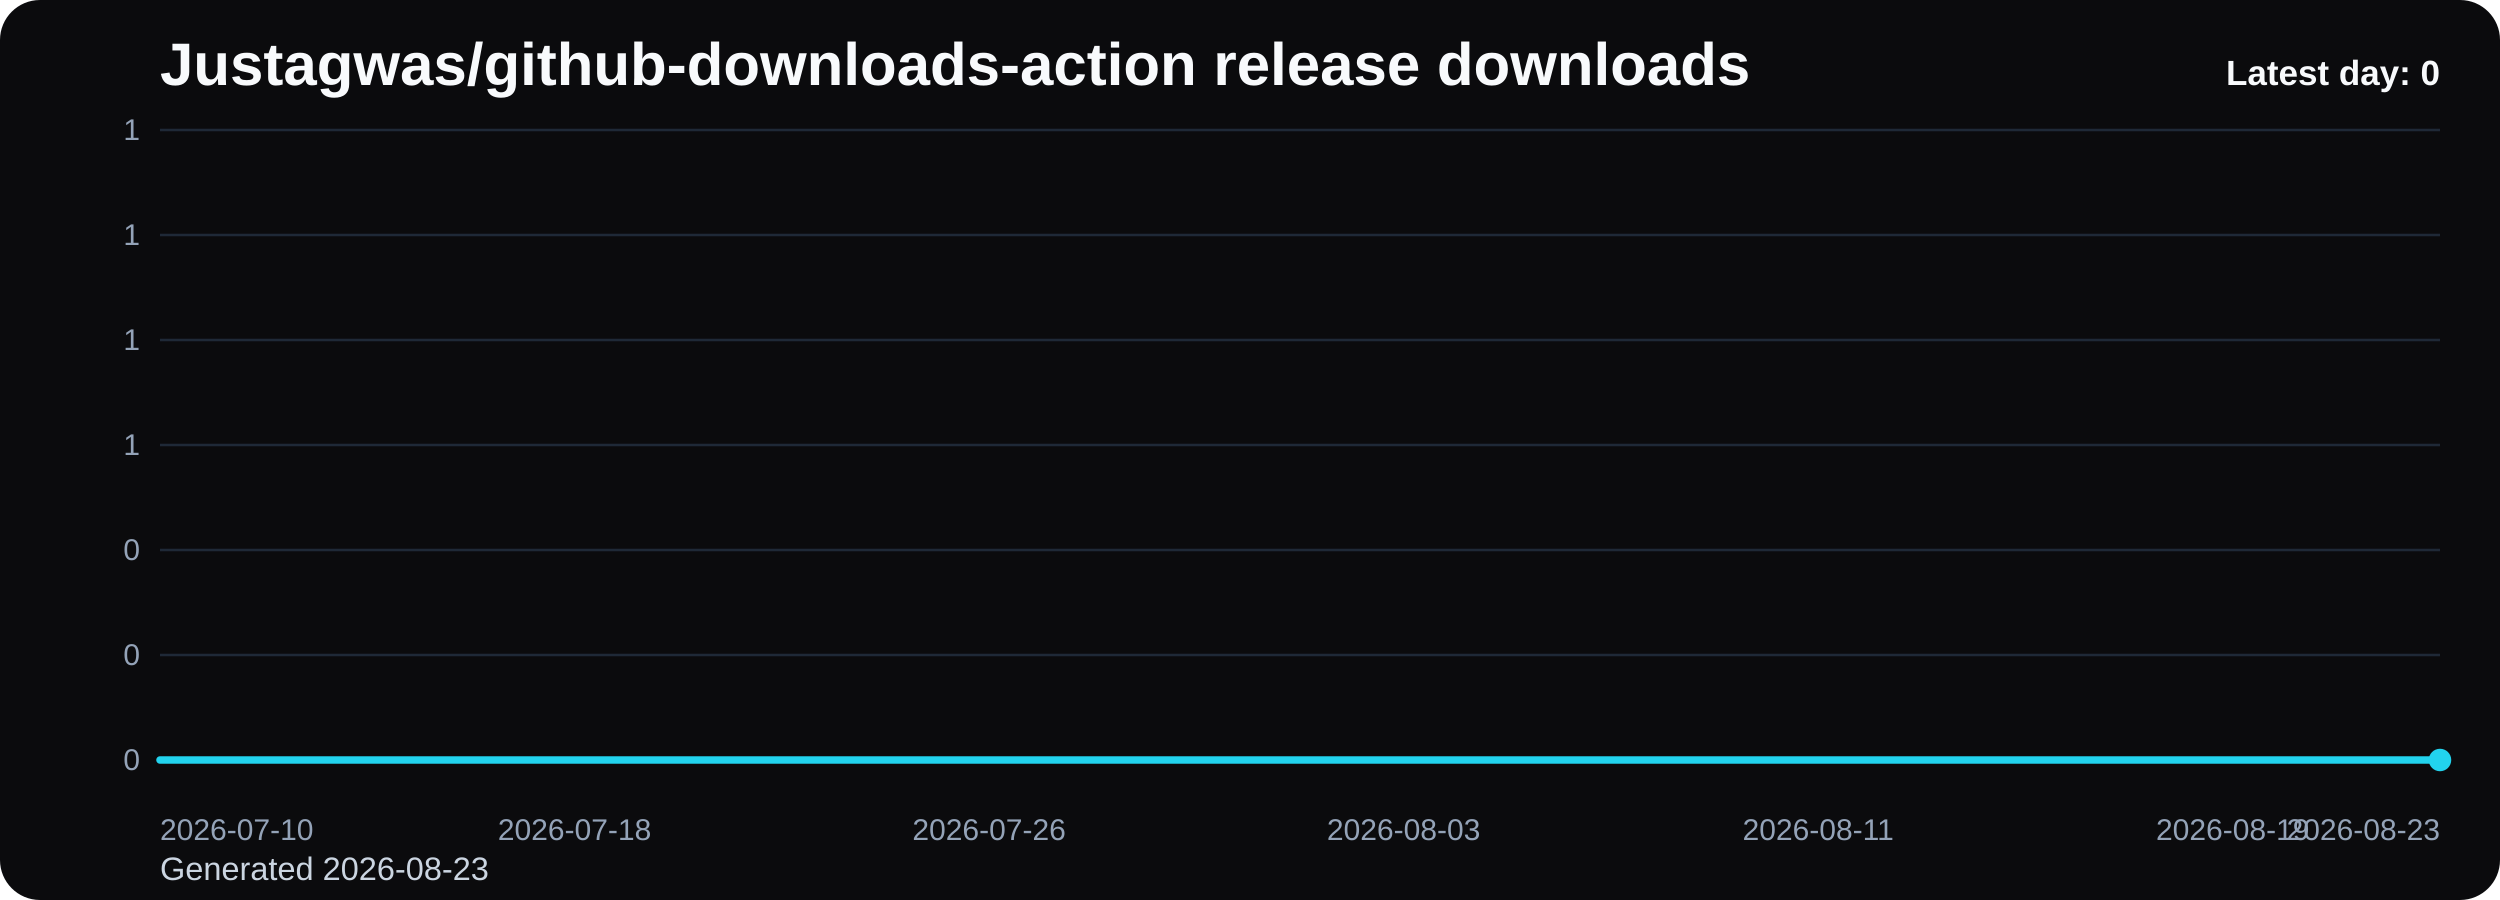
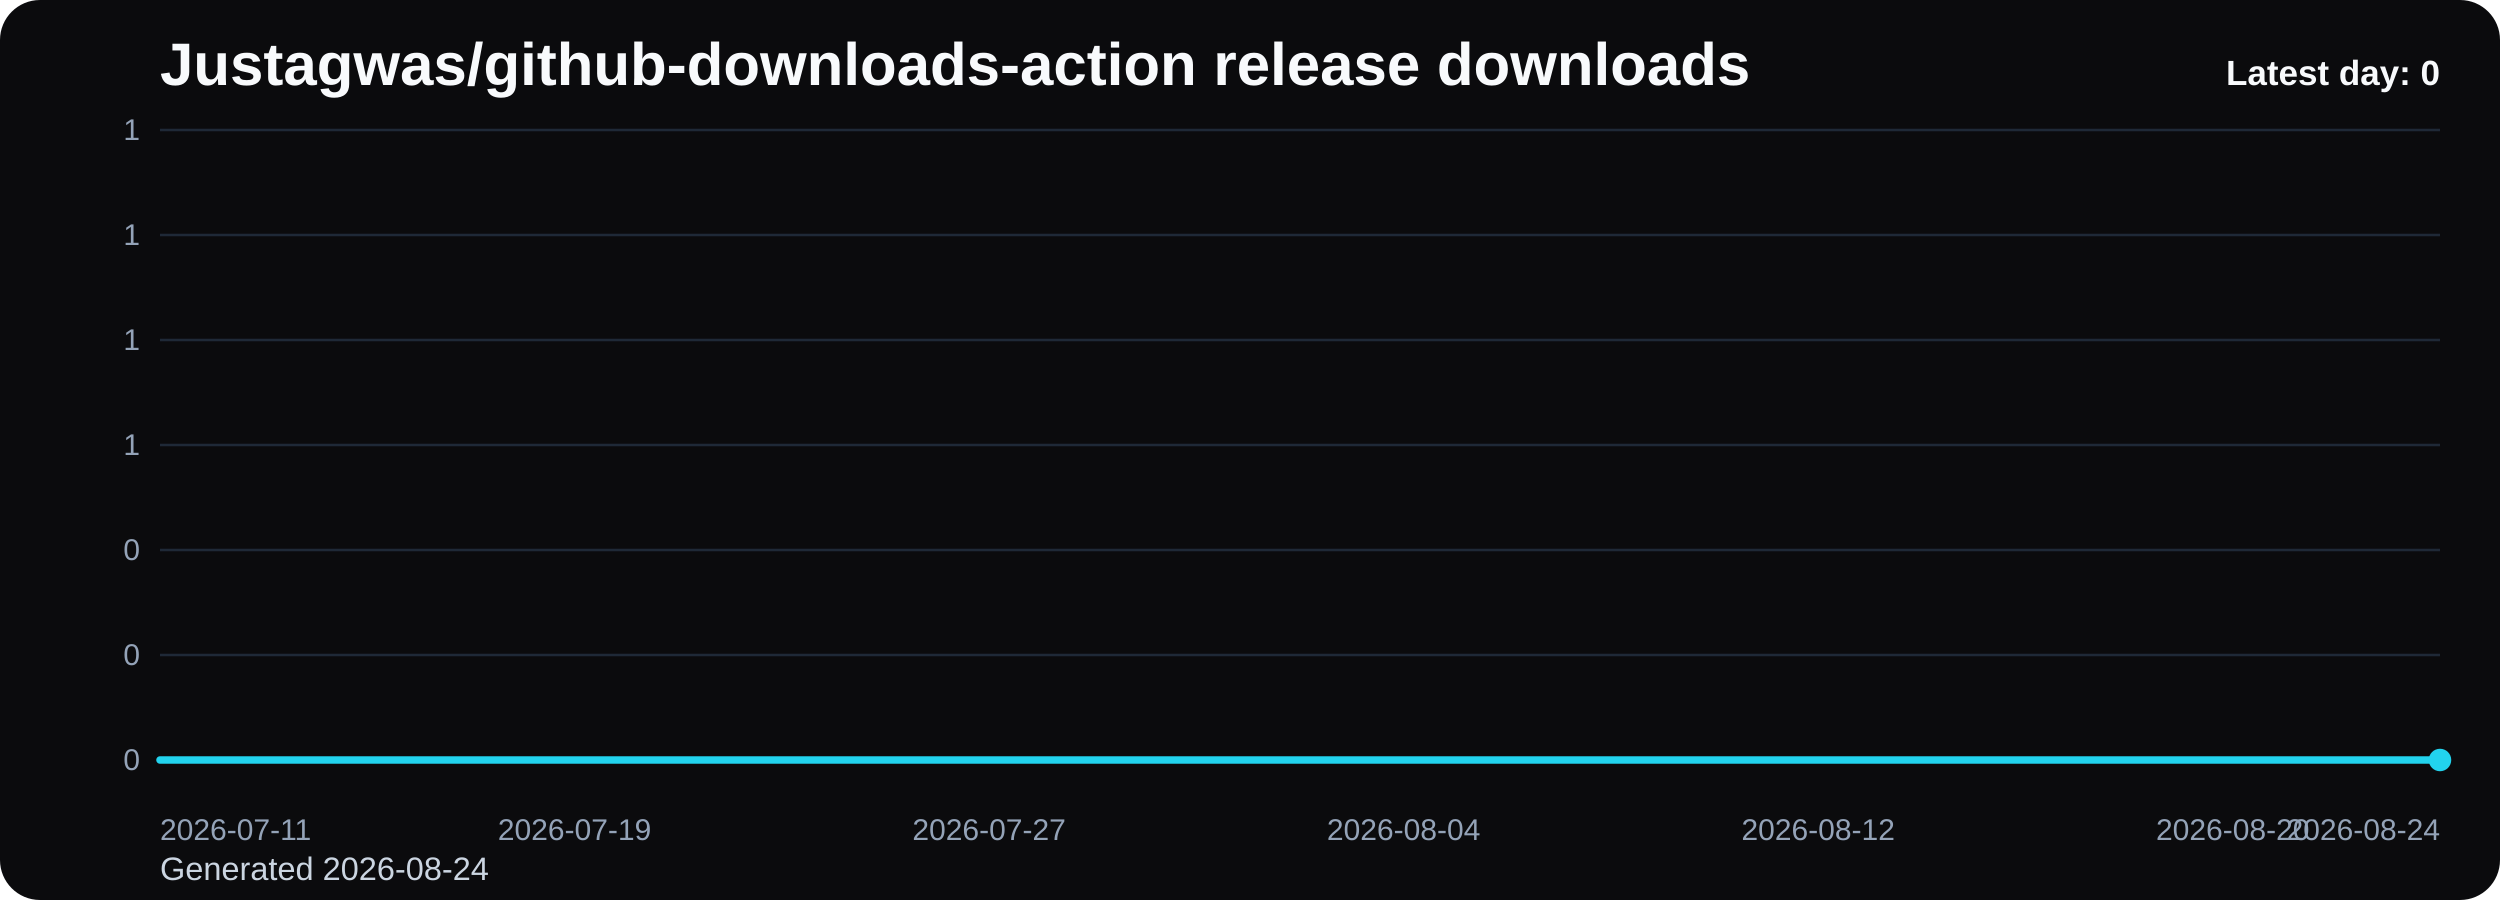
<svg xmlns="http://www.w3.org/2000/svg" viewBox="0 0 1000 360" role="img" aria-label="Justagwas/github-downloads-action release downloads chart">
  <defs>
    <linearGradient id="fill-daily-black" x1="0" y1="0" x2="0" y2="1">
      <stop offset="0%" stop-color="#22d3ee" stop-opacity="0.32" />
      <stop offset="100%" stop-color="#22d3ee" stop-opacity="0.05" />
    </linearGradient>
    <style>
      .bg { fill: #0b0b0d; }
      .title { font: 700 24px Arial, sans-serif; fill: #f8fafc; }
      .sub { font: 400 13px Arial, sans-serif; fill: #cbd5e1; }
      .grid { stroke: #1f2937; stroke-width: 1; }
      .axis { font: 400 12px Arial, sans-serif; fill: #94a3b8; }
      .line { fill: none; stroke: #22d3ee; stroke-width: 3; stroke-linecap: round; stroke-linejoin: round; }
      .dot { fill: #22d3ee; }
      .value { font: 600 11px Arial, sans-serif; fill: #cbd5e1; }
      .latest { font: 700 14px Arial, sans-serif; fill: #f8fafc; }
    </style>
  </defs>
  <rect class="bg" x="0" y="0" width="1000" height="360" rx="16" />
  <text class="title" x="64" y="34">Justagwas/github-downloads-action release downloads</text>
-   <text class="sub" x="64" y="352">Generated 2026-08-23</text>
+   <text class="sub" x="64" y="352">Generated 2026-08-24</text>
  <line x1="64" y1="52.00" x2="976" y2="52.00" class="grid" />
  <text x="56" y="56.00" text-anchor="end" class="axis">1</text>
  <line x1="64" y1="94.00" x2="976" y2="94.00" class="grid" />
  <text x="56" y="98.00" text-anchor="end" class="axis">1</text>
  <line x1="64" y1="136.00" x2="976" y2="136.00" class="grid" />
  <text x="56" y="140.00" text-anchor="end" class="axis">1</text>
  <line x1="64" y1="178.00" x2="976" y2="178.00" class="grid" />
  <text x="56" y="182.00" text-anchor="end" class="axis">1</text>
  <line x1="64" y1="220.00" x2="976" y2="220.00" class="grid" />
  <text x="56" y="224.00" text-anchor="end" class="axis">0</text>
  <line x1="64" y1="262.00" x2="976" y2="262.00" class="grid" />
  <text x="56" y="266.00" text-anchor="end" class="axis">0</text>
  <line x1="64" y1="304.00" x2="976" y2="304.00" class="grid" />
  <text x="56" y="308.00" text-anchor="end" class="axis">0</text>
  <path d="M 64.00 304 L 64.00 304.00 L 84.73 304.00 L 105.45 304.00 L 126.18 304.00 L 146.91 304.00 L 167.64 304.00 L 188.36 304.00 L 209.09 304.00 L 229.82 304.00 L 250.55 304.00 L 271.27 304.00 L 292.00 304.00 L 312.73 304.00 L 333.45 304.00 L 354.18 304.00 L 374.91 304.00 L 395.64 304.00 L 416.36 304.00 L 437.09 304.00 L 457.82 304.00 L 478.55 304.00 L 499.27 304.00 L 520.00 304.00 L 540.73 304.00 L 561.45 304.00 L 582.18 304.00 L 602.91 304.00 L 623.64 304.00 L 644.36 304.00 L 665.09 304.00 L 685.82 304.00 L 706.55 304.00 L 727.27 304.00 L 748.00 304.00 L 768.73 304.00 L 789.45 304.00 L 810.18 304.00 L 830.91 304.00 L 851.64 304.00 L 872.36 304.00 L 893.09 304.00 L 913.82 304.00 L 934.55 304.00 L 955.27 304.00 L 976.00 304.00 L 976.00 304 Z" fill="url(#fill-daily-black)" />
  <polyline class="line" points="64.00,304.00 84.73,304.00 105.45,304.00 126.18,304.00 146.91,304.00 167.64,304.00 188.36,304.00 209.09,304.00 229.82,304.00 250.55,304.00 271.27,304.00 292.00,304.00 312.73,304.00 333.45,304.00 354.18,304.00 374.91,304.00 395.64,304.00 416.36,304.00 437.09,304.00 457.82,304.00 478.55,304.00 499.27,304.00 520.00,304.00 540.73,304.00 561.45,304.00 582.18,304.00 602.91,304.00 623.64,304.00 644.36,304.00 665.09,304.00 685.82,304.00 706.55,304.00 727.27,304.00 748.00,304.00 768.73,304.00 789.45,304.00 810.18,304.00 830.91,304.00 851.64,304.00 872.36,304.00 893.09,304.00 913.82,304.00 934.55,304.00 955.27,304.00 976.00,304.00" />
  <circle class="dot" cx="976.00" cy="304.00" r="4.5" />
-   <text class="axis" x="64.00" y="336" text-anchor="start">2026-07-10</text>
-   <text class="axis" x="229.82" y="336" text-anchor="middle">2026-07-18</text>
-   <text class="axis" x="395.64" y="336" text-anchor="middle">2026-07-26</text>
-   <text class="axis" x="561.45" y="336" text-anchor="middle">2026-08-03</text>
-   <text class="axis" x="727.27" y="336" text-anchor="middle">2026-08-11</text>
-   <text class="axis" x="893.09" y="336" text-anchor="middle">2026-08-19</text>
-   <text class="axis" x="976.00" y="336" text-anchor="end">2026-08-23</text>
+   <text class="axis" x="64.00" y="336" text-anchor="start">2026-07-11</text>
+   <text class="axis" x="229.82" y="336" text-anchor="middle">2026-07-19</text>
+   <text class="axis" x="395.64" y="336" text-anchor="middle">2026-07-27</text>
+   <text class="axis" x="561.45" y="336" text-anchor="middle">2026-08-04</text>
+   <text class="axis" x="727.27" y="336" text-anchor="middle">2026-08-12</text>
+   <text class="axis" x="893.09" y="336" text-anchor="middle">2026-08-20</text>
+   <text class="axis" x="976.00" y="336" text-anchor="end">2026-08-24</text>
  <text class="latest" x="976" y="34" text-anchor="end">Latest day: 0</text>
</svg>
